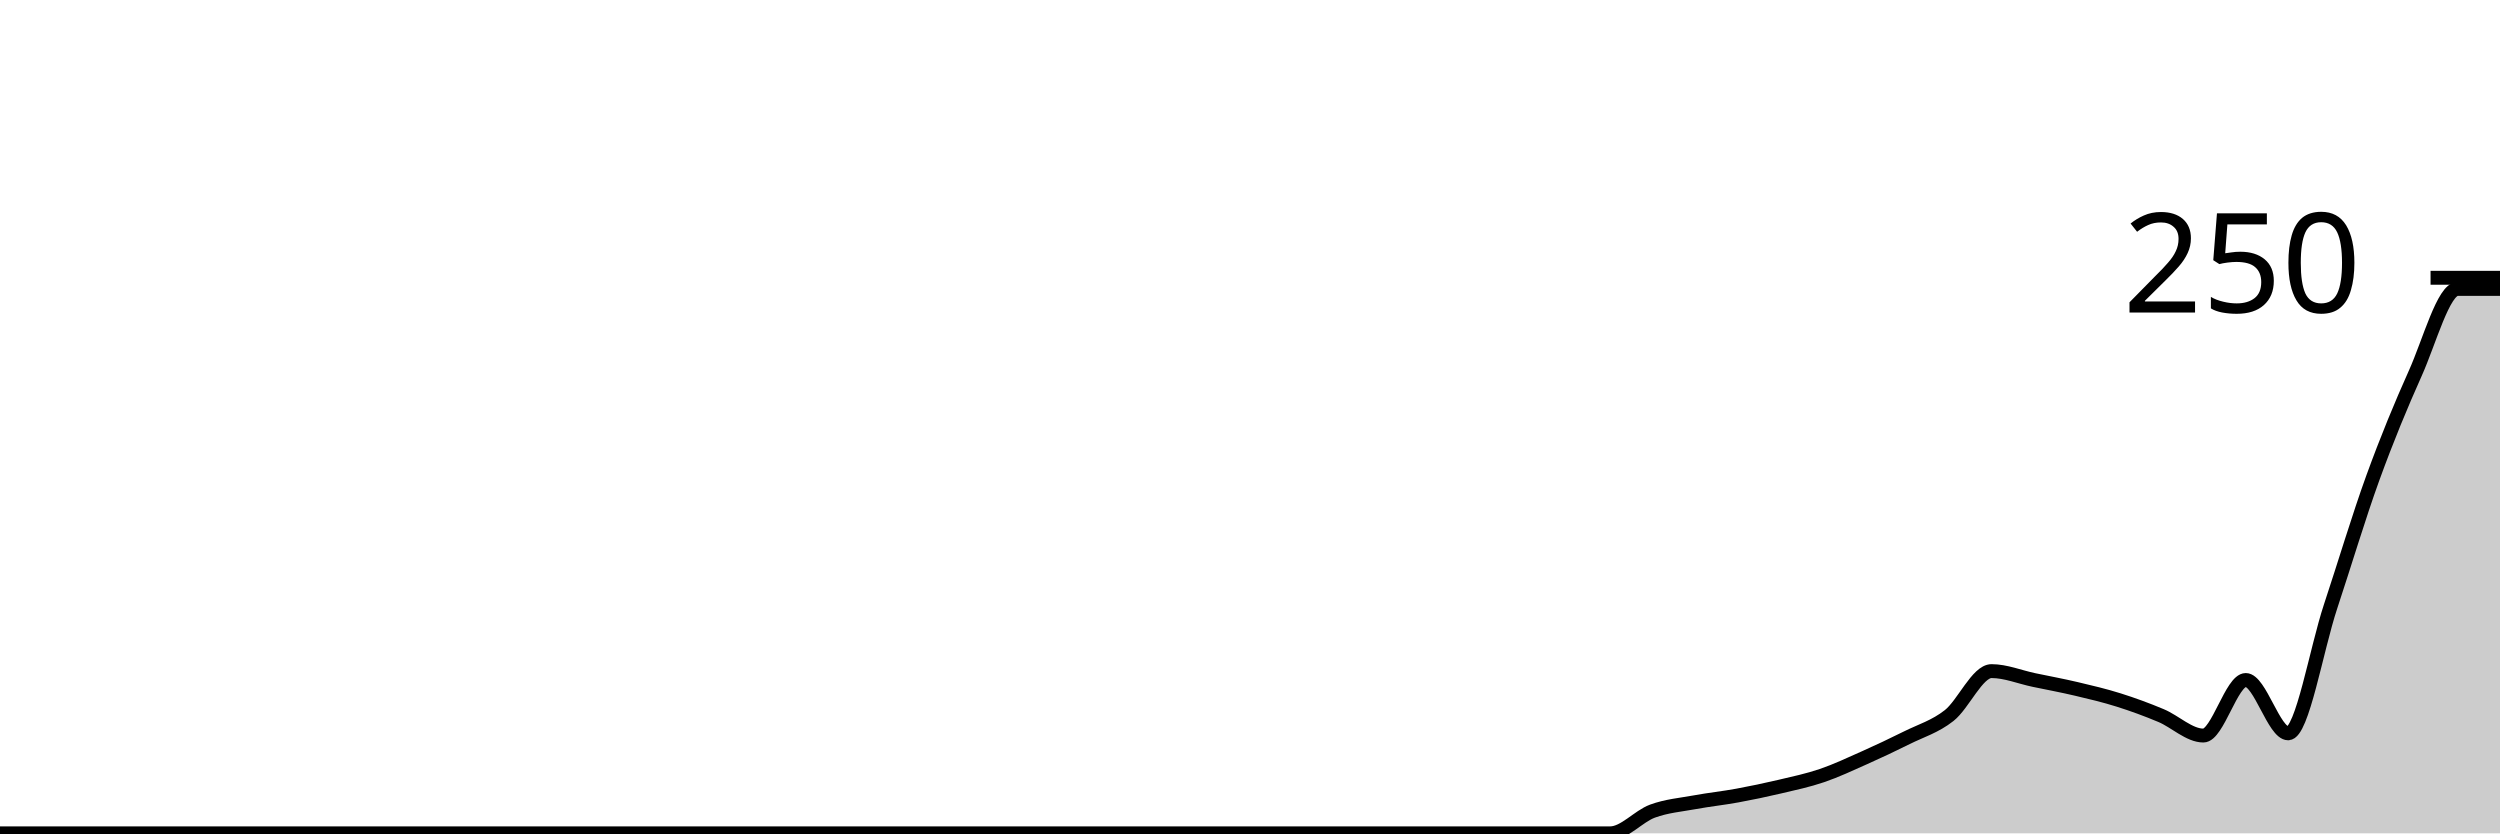
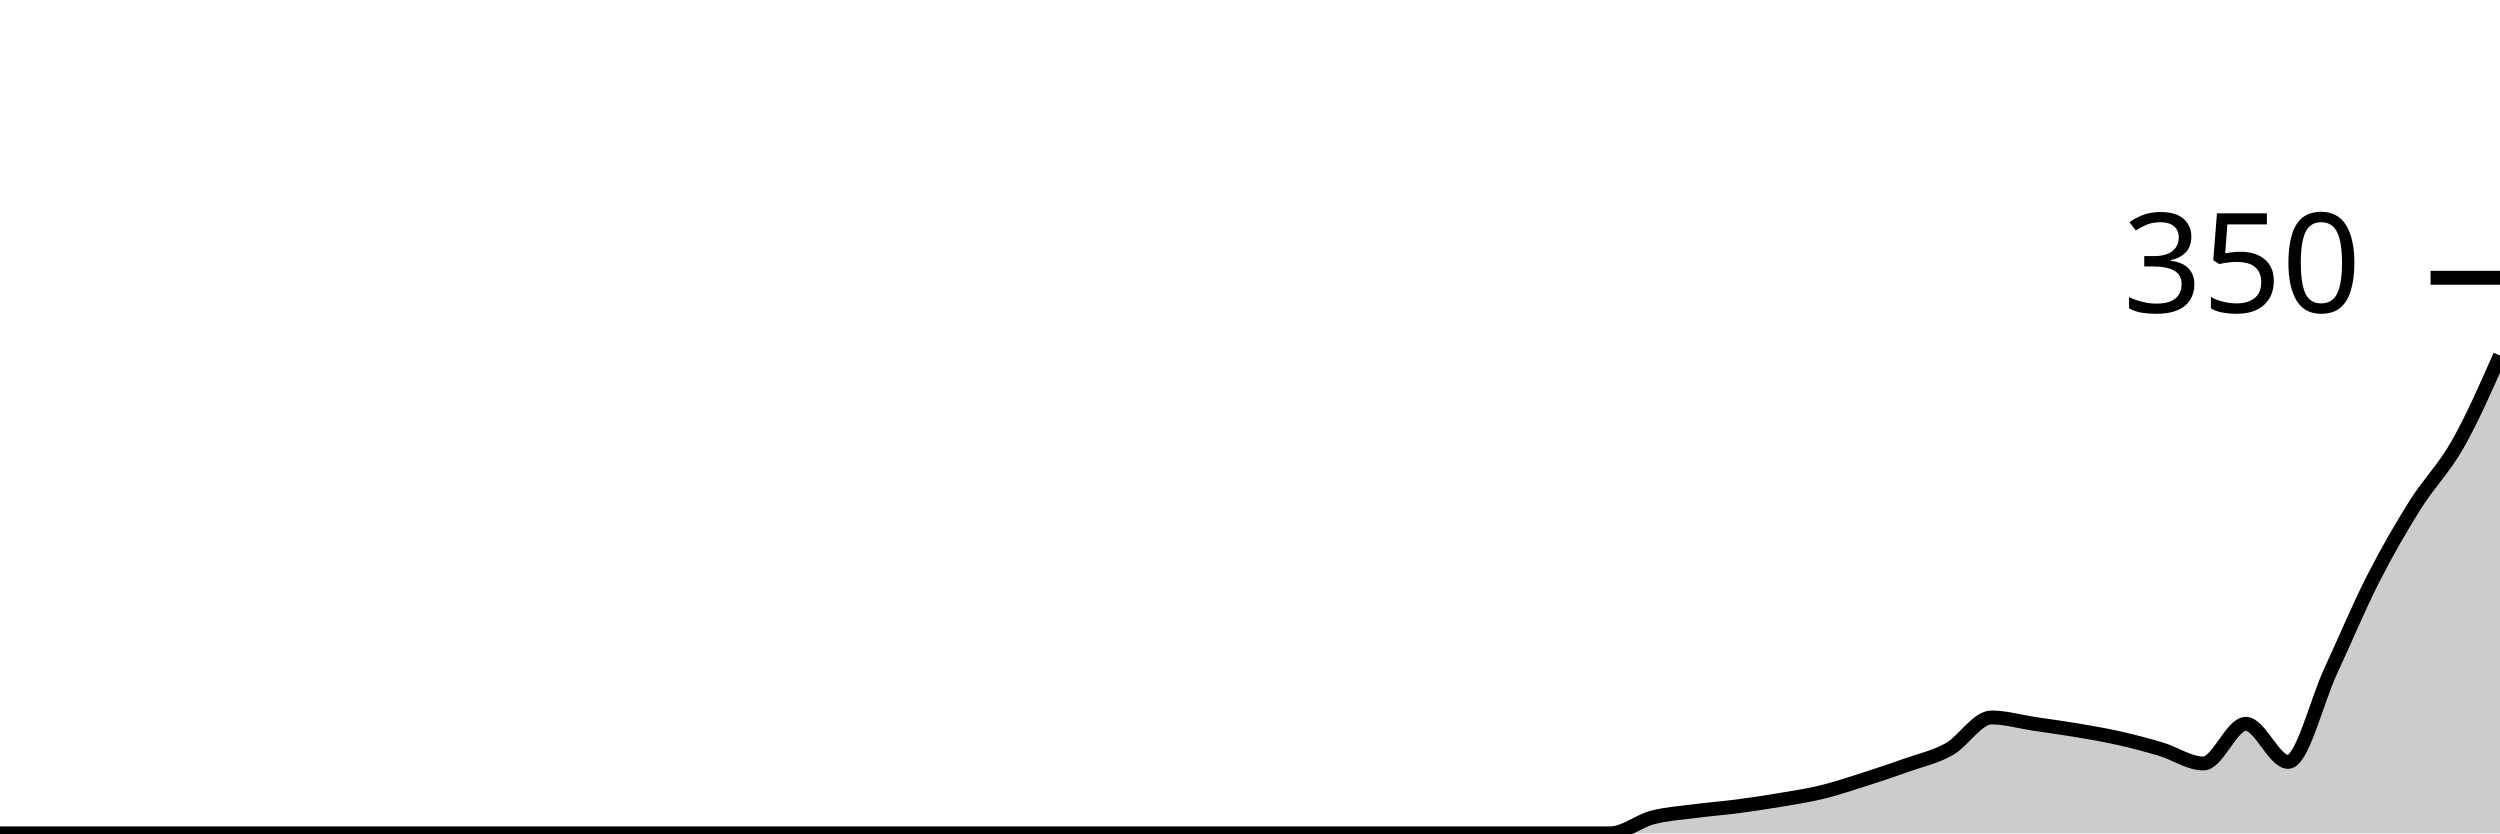
<svg xmlns="http://www.w3.org/2000/svg" viewBox="0 0 180 60">
  <g transform="translate(0,20)">
-     <path class="area" fill="rgba(0, 0, 0, 0.2)" d="M0,40C1.017,40,2.034,40,3.051,40C4.068,40,5.085,40,6.102,40C7.119,40,8.136,40,9.153,40C10.169,40,11.186,40,12.203,40C13.22,40,14.237,40,15.254,40C16.271,40,17.288,40,18.305,40C19.322,40,20.339,40,21.356,40C22.373,40,23.39,40,24.407,40C25.424,40,26.441,40,27.458,40C28.475,40,29.492,40,30.508,40C31.525,40,32.542,40,33.559,40C34.576,40,35.593,40,36.61,40C37.627,40,38.644,40,39.661,40C40.678,40,41.695,40,42.712,40C43.729,40,44.746,40,45.763,40C46.78,40,47.797,40,48.814,40C49.831,40,50.847,40,51.864,40C52.881,40,53.898,40,54.915,40C55.932,40,56.949,40,57.966,40C58.983,40,60,40,61.017,40C62.034,40,63.051,40,64.068,40C65.085,40,66.102,40,67.119,40C68.136,40,69.153,40,70.169,40C71.186,40,72.203,40,73.22,40C74.237,40,75.254,40,76.271,40C77.288,40,78.305,40,79.322,40C80.339,40,81.356,40,82.373,40C83.39,40,84.407,40,85.424,40C86.441,40,87.458,40,88.475,40C89.492,40,90.508,40,91.525,40C92.542,40,93.559,40,94.576,40C95.593,40,96.61,40,97.627,40C98.644,40,99.661,40,100.678,40C101.695,40,102.712,40,103.729,40C104.746,40,105.763,40,106.78,40C107.797,40,108.814,40,109.831,40C110.847,40,111.864,40,112.881,40C113.898,40,114.915,40,115.932,40C116.949,40,117.966,38.773,118.983,38.4C120,38.027,121.017,37.947,122.034,37.76C123.051,37.573,124.068,37.467,125.085,37.28C126.102,37.093,127.119,36.88,128.136,36.64C129.153,36.4,130.169,36.187,131.186,35.84C132.203,35.493,133.22,35.013,134.237,34.56C135.254,34.107,136.271,33.627,137.288,33.12C138.305,32.613,139.322,32.32,140.339,31.52C141.356,30.72,142.373,28.32,143.39,28.32C144.407,28.32,145.424,28.747,146.441,28.96C147.458,29.173,148.475,29.36,149.492,29.6C150.508,29.84,151.525,30.08,152.542,30.4C153.559,30.72,154.576,31.093,155.593,31.52C156.61,31.947,157.627,32.96,158.644,32.96C159.661,32.96,160.678,28.96,161.695,28.96C162.712,28.96,163.729,32.8,164.746,32.8C165.763,32.8,166.78,26.747,167.797,23.68C168.814,20.613,169.831,17.2,170.847,14.4C171.864,11.6,172.881,9.147,173.898,6.88C174.915,4.613,175.932,0.8,176.949,0.8C177.966,0.8,178.983,0.8,180,0.8L180,40C178.983,40,177.966,40,176.949,40C175.932,40,174.915,40,173.898,40C172.881,40,171.864,40,170.847,40C169.831,40,168.814,40,167.797,40C166.78,40,165.763,40,164.746,40C163.729,40,162.712,40,161.695,40C160.678,40,159.661,40,158.644,40C157.627,40,156.61,40,155.593,40C154.576,40,153.559,40,152.542,40C151.525,40,150.508,40,149.492,40C148.475,40,147.458,40,146.441,40C145.424,40,144.407,40,143.39,40C142.373,40,141.356,40,140.339,40C139.322,40,138.305,40,137.288,40C136.271,40,135.254,40,134.237,40C133.22,40,132.203,40,131.186,40C130.169,40,129.153,40,128.136,40C127.119,40,126.102,40,125.085,40C124.068,40,123.051,40,122.034,40C121.017,40,120,40,118.983,40C117.966,40,116.949,40,115.932,40C114.915,40,113.898,40,112.881,40C111.864,40,110.847,40,109.831,40C108.814,40,107.797,40,106.78,40C105.763,40,104.746,40,103.729,40C102.712,40,101.695,40,100.678,40C99.661,40,98.644,40,97.627,40C96.61,40,95.593,40,94.576,40C93.559,40,92.542,40,91.525,40C90.508,40,89.492,40,88.475,40C87.458,40,86.441,40,85.424,40C84.407,40,83.39,40,82.373,40C81.356,40,80.339,40,79.322,40C78.305,40,77.288,40,76.271,40C75.254,40,74.237,40,73.22,40C72.203,40,71.186,40,70.169,40C69.153,40,68.136,40,67.119,40C66.102,40,65.085,40,64.068,40C63.051,40,62.034,40,61.017,40C60,40,58.983,40,57.966,40C56.949,40,55.932,40,54.915,40C53.898,40,52.881,40,51.864,40C50.847,40,49.831,40,48.814,40C47.797,40,46.78,40,45.763,40C44.746,40,43.729,40,42.712,40C41.695,40,40.678,40,39.661,40C38.644,40,37.627,40,36.61,40C35.593,40,34.576,40,33.559,40C32.542,40,31.525,40,30.508,40C29.492,40,28.475,40,27.458,40C26.441,40,25.424,40,24.407,40C23.39,40,22.373,40,21.356,40C20.339,40,19.322,40,18.305,40C17.288,40,16.271,40,15.254,40C14.237,40,13.22,40,12.203,40C11.186,40,10.169,40,9.153,40C8.136,40,7.119,40,6.102,40C5.085,40,4.068,40,3.051,40C2.034,40,1.017,40,0,40Z" />
-     <path class="line" stroke="black" fill="none" d="M0,40C1.017,40,2.034,40,3.051,40C4.068,40,5.085,40,6.102,40C7.119,40,8.136,40,9.153,40C10.169,40,11.186,40,12.203,40C13.22,40,14.237,40,15.254,40C16.271,40,17.288,40,18.305,40C19.322,40,20.339,40,21.356,40C22.373,40,23.39,40,24.407,40C25.424,40,26.441,40,27.458,40C28.475,40,29.492,40,30.508,40C31.525,40,32.542,40,33.559,40C34.576,40,35.593,40,36.61,40C37.627,40,38.644,40,39.661,40C40.678,40,41.695,40,42.712,40C43.729,40,44.746,40,45.763,40C46.78,40,47.797,40,48.814,40C49.831,40,50.847,40,51.864,40C52.881,40,53.898,40,54.915,40C55.932,40,56.949,40,57.966,40C58.983,40,60,40,61.017,40C62.034,40,63.051,40,64.068,40C65.085,40,66.102,40,67.119,40C68.136,40,69.153,40,70.169,40C71.186,40,72.203,40,73.22,40C74.237,40,75.254,40,76.271,40C77.288,40,78.305,40,79.322,40C80.339,40,81.356,40,82.373,40C83.39,40,84.407,40,85.424,40C86.441,40,87.458,40,88.475,40C89.492,40,90.508,40,91.525,40C92.542,40,93.559,40,94.576,40C95.593,40,96.61,40,97.627,40C98.644,40,99.661,40,100.678,40C101.695,40,102.712,40,103.729,40C104.746,40,105.763,40,106.78,40C107.797,40,108.814,40,109.831,40C110.847,40,111.864,40,112.881,40C113.898,40,114.915,40,115.932,40C116.949,40,117.966,38.773,118.983,38.4C120,38.027,121.017,37.947,122.034,37.76C123.051,37.573,124.068,37.467,125.085,37.28C126.102,37.093,127.119,36.88,128.136,36.64C129.153,36.4,130.169,36.187,131.186,35.84C132.203,35.493,133.22,35.013,134.237,34.56C135.254,34.107,136.271,33.627,137.288,33.12C138.305,32.613,139.322,32.32,140.339,31.52C141.356,30.72,142.373,28.32,143.39,28.32C144.407,28.32,145.424,28.747,146.441,28.96C147.458,29.173,148.475,29.36,149.492,29.6C150.508,29.84,151.525,30.08,152.542,30.4C153.559,30.72,154.576,31.093,155.593,31.52C156.61,31.947,157.627,32.96,158.644,32.96C159.661,32.96,160.678,28.96,161.695,28.96C162.712,28.96,163.729,32.8,164.746,32.8C165.763,32.8,166.78,26.747,167.797,23.68C168.814,20.613,169.831,17.2,170.847,14.4C171.864,11.6,172.881,9.147,173.898,6.88C174.915,4.613,175.932,0.8,176.949,0.8C177.966,0.8,178.983,0.8,180,0.8" />
+     <path class="area" fill="rgba(0, 0, 0, 0.2)" d="M0,40C1.017,40,2.034,40,3.051,40C4.068,40,5.085,40,6.102,40C7.119,40,8.136,40,9.153,40C10.169,40,11.186,40,12.203,40C13.22,40,14.237,40,15.254,40C16.271,40,17.288,40,18.305,40C19.322,40,20.339,40,21.356,40C22.373,40,23.39,40,24.407,40C25.424,40,26.441,40,27.458,40C28.475,40,29.492,40,30.508,40C31.525,40,32.542,40,33.559,40C34.576,40,35.593,40,36.61,40C37.627,40,38.644,40,39.661,40C40.678,40,41.695,40,42.712,40C43.729,40,44.746,40,45.763,40C46.78,40,47.797,40,48.814,40C49.831,40,50.847,40,51.864,40C52.881,40,53.898,40,54.915,40C55.932,40,56.949,40,57.966,40C58.983,40,60,40,61.017,40C62.034,40,63.051,40,64.068,40C65.085,40,66.102,40,67.119,40C68.136,40,69.153,40,70.169,40C71.186,40,72.203,40,73.22,40C74.237,40,75.254,40,76.271,40C77.288,40,78.305,40,79.322,40C80.339,40,81.356,40,82.373,40C83.39,40,84.407,40,85.424,40C86.441,40,87.458,40,88.475,40C89.492,40,90.508,40,91.525,40C92.542,40,93.559,40,94.576,40C95.593,40,96.61,40,97.627,40C98.644,40,99.661,40,100.678,40C101.695,40,102.712,40,103.729,40C104.746,40,105.763,40,106.78,40C107.797,40,108.814,40,109.831,40C110.847,40,111.864,40,112.881,40C113.898,40,114.915,40,115.932,40C116.949,40,117.966,39.124,118.983,38.857C120,38.59,121.017,38.533,122.034,38.4C123.051,38.267,124.068,38.19,125.085,38.057C126.102,37.924,127.119,37.771,128.136,37.6C129.153,37.429,130.169,37.276,131.186,37.029C132.203,36.781,133.22,36.438,134.237,36.114C135.254,35.79,136.271,35.448,137.288,35.086C138.305,34.724,139.322,34.514,140.339,33.943C141.356,33.371,142.373,31.657,143.39,31.657C144.407,31.657,145.424,31.962,146.441,32.114C147.458,32.267,148.475,32.4,149.492,32.571C150.508,32.743,151.525,32.914,152.542,33.143C153.559,33.371,154.576,33.638,155.593,33.943C156.61,34.248,157.627,34.971,158.644,34.971C159.661,34.971,160.678,32.114,161.695,32.114C162.712,32.114,163.729,34.857,164.746,34.857C165.763,34.857,166.78,30.533,167.797,28.343C168.814,26.152,169.831,23.714,170.847,21.714C171.864,19.714,172.881,17.962,173.898,16.343C174.915,14.724,175.932,13.79,176.949,12C177.966,10.21,178.983,7.905,180,5.6L180,40C178.983,40,177.966,40,176.949,40C175.932,40,174.915,40,173.898,40C172.881,40,171.864,40,170.847,40C169.831,40,168.814,40,167.797,40C166.78,40,165.763,40,164.746,40C163.729,40,162.712,40,161.695,40C160.678,40,159.661,40,158.644,40C157.627,40,156.61,40,155.593,40C154.576,40,153.559,40,152.542,40C151.525,40,150.508,40,149.492,40C148.475,40,147.458,40,146.441,40C145.424,40,144.407,40,143.39,40C142.373,40,141.356,40,140.339,40C139.322,40,138.305,40,137.288,40C136.271,40,135.254,40,134.237,40C133.22,40,132.203,40,131.186,40C130.169,40,129.153,40,128.136,40C127.119,40,126.102,40,125.085,40C124.068,40,123.051,40,122.034,40C121.017,40,120,40,118.983,40C117.966,40,116.949,40,115.932,40C114.915,40,113.898,40,112.881,40C111.864,40,110.847,40,109.831,40C108.814,40,107.797,40,106.78,40C105.763,40,104.746,40,103.729,40C102.712,40,101.695,40,100.678,40C99.661,40,98.644,40,97.627,40C96.61,40,95.593,40,94.576,40C93.559,40,92.542,40,91.525,40C90.508,40,89.492,40,88.475,40C87.458,40,86.441,40,85.424,40C84.407,40,83.39,40,82.373,40C81.356,40,80.339,40,79.322,40C78.305,40,77.288,40,76.271,40C75.254,40,74.237,40,73.22,40C72.203,40,71.186,40,70.169,40C69.153,40,68.136,40,67.119,40C66.102,40,65.085,40,64.068,40C63.051,40,62.034,40,61.017,40C60,40,58.983,40,57.966,40C56.949,40,55.932,40,54.915,40C53.898,40,52.881,40,51.864,40C50.847,40,49.831,40,48.814,40C47.797,40,46.78,40,45.763,40C44.746,40,43.729,40,42.712,40C41.695,40,40.678,40,39.661,40C38.644,40,37.627,40,36.61,40C35.593,40,34.576,40,33.559,40C32.542,40,31.525,40,30.508,40C29.492,40,28.475,40,27.458,40C26.441,40,25.424,40,24.407,40C23.39,40,22.373,40,21.356,40C20.339,40,19.322,40,18.305,40C17.288,40,16.271,40,15.254,40C14.237,40,13.22,40,12.203,40C11.186,40,10.169,40,9.153,40C8.136,40,7.119,40,6.102,40C5.085,40,4.068,40,3.051,40C2.034,40,1.017,40,0,40Z" />
+     <path class="line" stroke="black" fill="none" d="M0,40C1.017,40,2.034,40,3.051,40C4.068,40,5.085,40,6.102,40C7.119,40,8.136,40,9.153,40C10.169,40,11.186,40,12.203,40C13.22,40,14.237,40,15.254,40C16.271,40,17.288,40,18.305,40C19.322,40,20.339,40,21.356,40C22.373,40,23.39,40,24.407,40C25.424,40,26.441,40,27.458,40C28.475,40,29.492,40,30.508,40C31.525,40,32.542,40,33.559,40C34.576,40,35.593,40,36.61,40C37.627,40,38.644,40,39.661,40C40.678,40,41.695,40,42.712,40C43.729,40,44.746,40,45.763,40C46.78,40,47.797,40,48.814,40C49.831,40,50.847,40,51.864,40C52.881,40,53.898,40,54.915,40C55.932,40,56.949,40,57.966,40C58.983,40,60,40,61.017,40C62.034,40,63.051,40,64.068,40C65.085,40,66.102,40,67.119,40C68.136,40,69.153,40,70.169,40C71.186,40,72.203,40,73.22,40C74.237,40,75.254,40,76.271,40C77.288,40,78.305,40,79.322,40C80.339,40,81.356,40,82.373,40C83.39,40,84.407,40,85.424,40C86.441,40,87.458,40,88.475,40C89.492,40,90.508,40,91.525,40C92.542,40,93.559,40,94.576,40C95.593,40,96.61,40,97.627,40C98.644,40,99.661,40,100.678,40C101.695,40,102.712,40,103.729,40C104.746,40,105.763,40,106.78,40C107.797,40,108.814,40,109.831,40C110.847,40,111.864,40,112.881,40C113.898,40,114.915,40,115.932,40C116.949,40,117.966,39.124,118.983,38.857C120,38.59,121.017,38.533,122.034,38.4C123.051,38.267,124.068,38.19,125.085,38.057C126.102,37.924,127.119,37.771,128.136,37.6C129.153,37.429,130.169,37.276,131.186,37.029C132.203,36.781,133.22,36.438,134.237,36.114C135.254,35.79,136.271,35.448,137.288,35.086C138.305,34.724,139.322,34.514,140.339,33.943C141.356,33.371,142.373,31.657,143.39,31.657C144.407,31.657,145.424,31.962,146.441,32.114C147.458,32.267,148.475,32.4,149.492,32.571C150.508,32.743,151.525,32.914,152.542,33.143C153.559,33.371,154.576,33.638,155.593,33.943C156.61,34.248,157.627,34.971,158.644,34.971C159.661,34.971,160.678,32.114,161.695,32.114C162.712,32.114,163.729,34.857,164.746,34.857C165.763,34.857,166.78,30.533,167.797,28.343C168.814,26.152,169.831,23.714,170.847,21.714C171.864,19.714,172.881,17.962,173.898,16.343C174.915,14.724,175.932,13.79,176.949,12C177.966,10.21,178.983,7.905,180,5.6" />
    <path class="axis-ceiling" stroke-width="1" stroke="black" fill="none" d="M175,0L180,0" />
-     <text class="axis-ceiling-label" font-family="sans-serif" text-anchor="end" font-size="10px" x="170" y="2.5">250</text>
+     <text class="axis-ceiling-label" font-family="sans-serif" text-anchor="end" font-size="10px" x="170" y="2.5">350</text>
  </g>
</svg>
